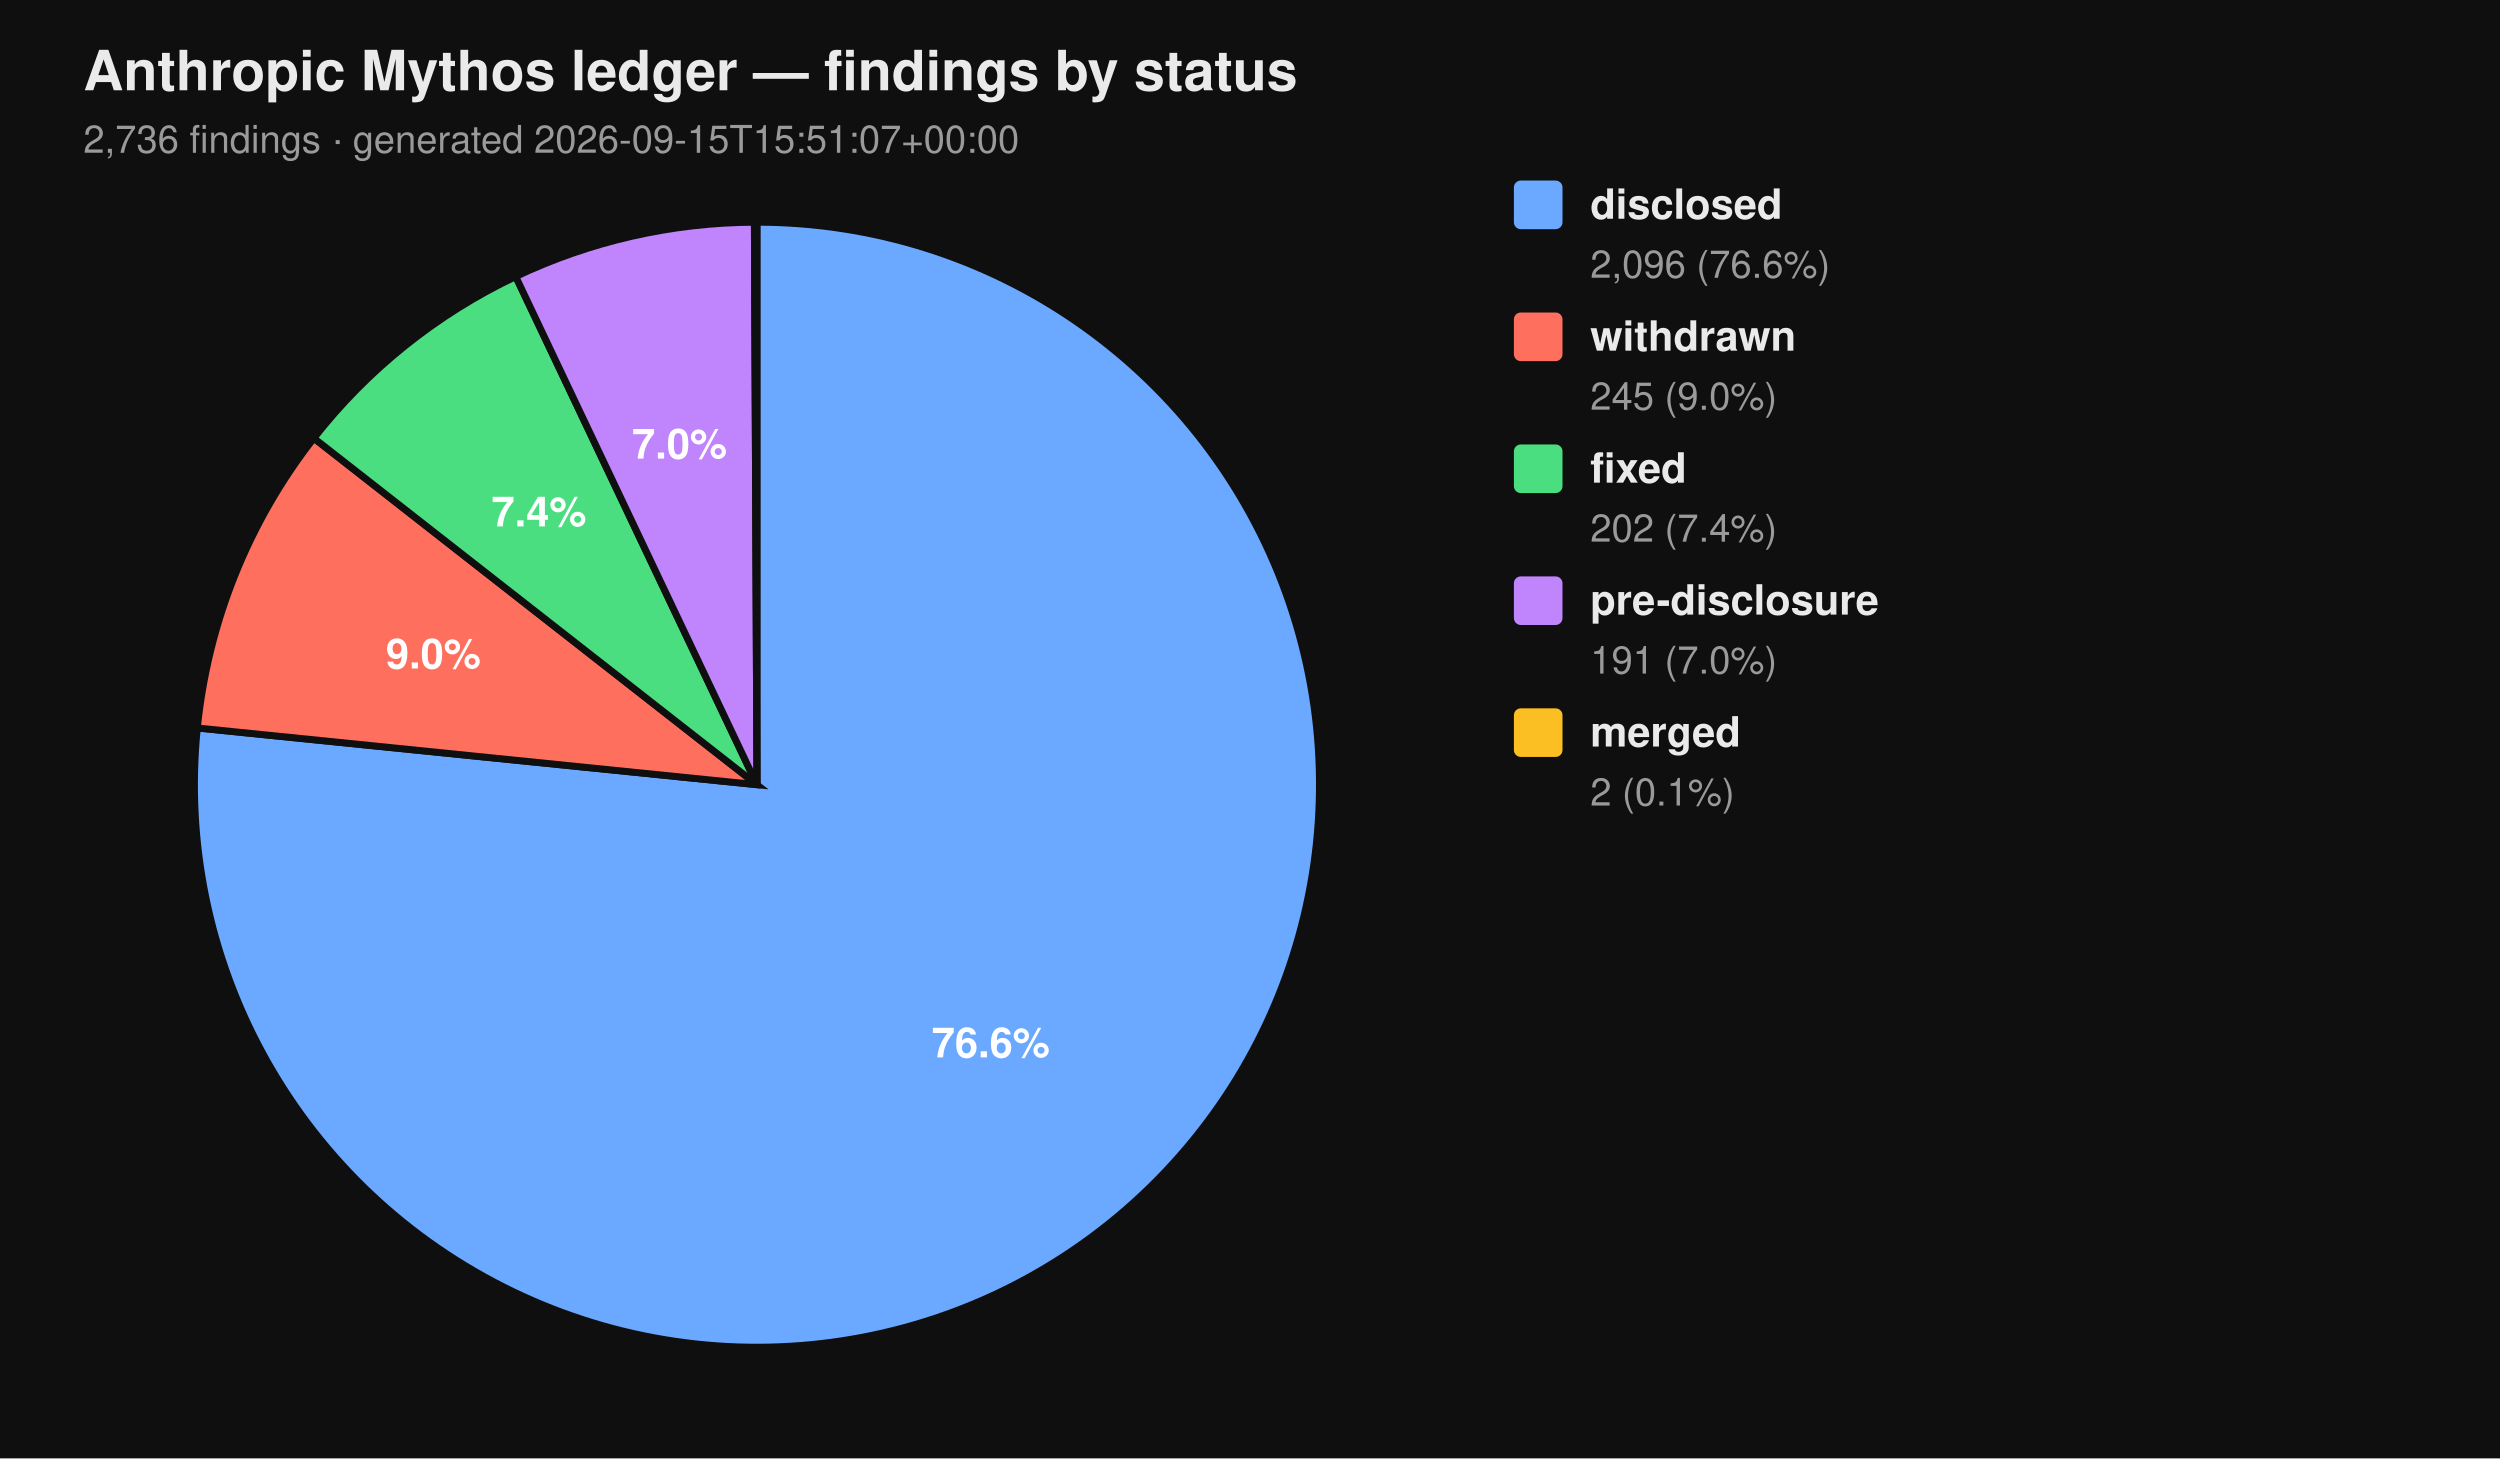
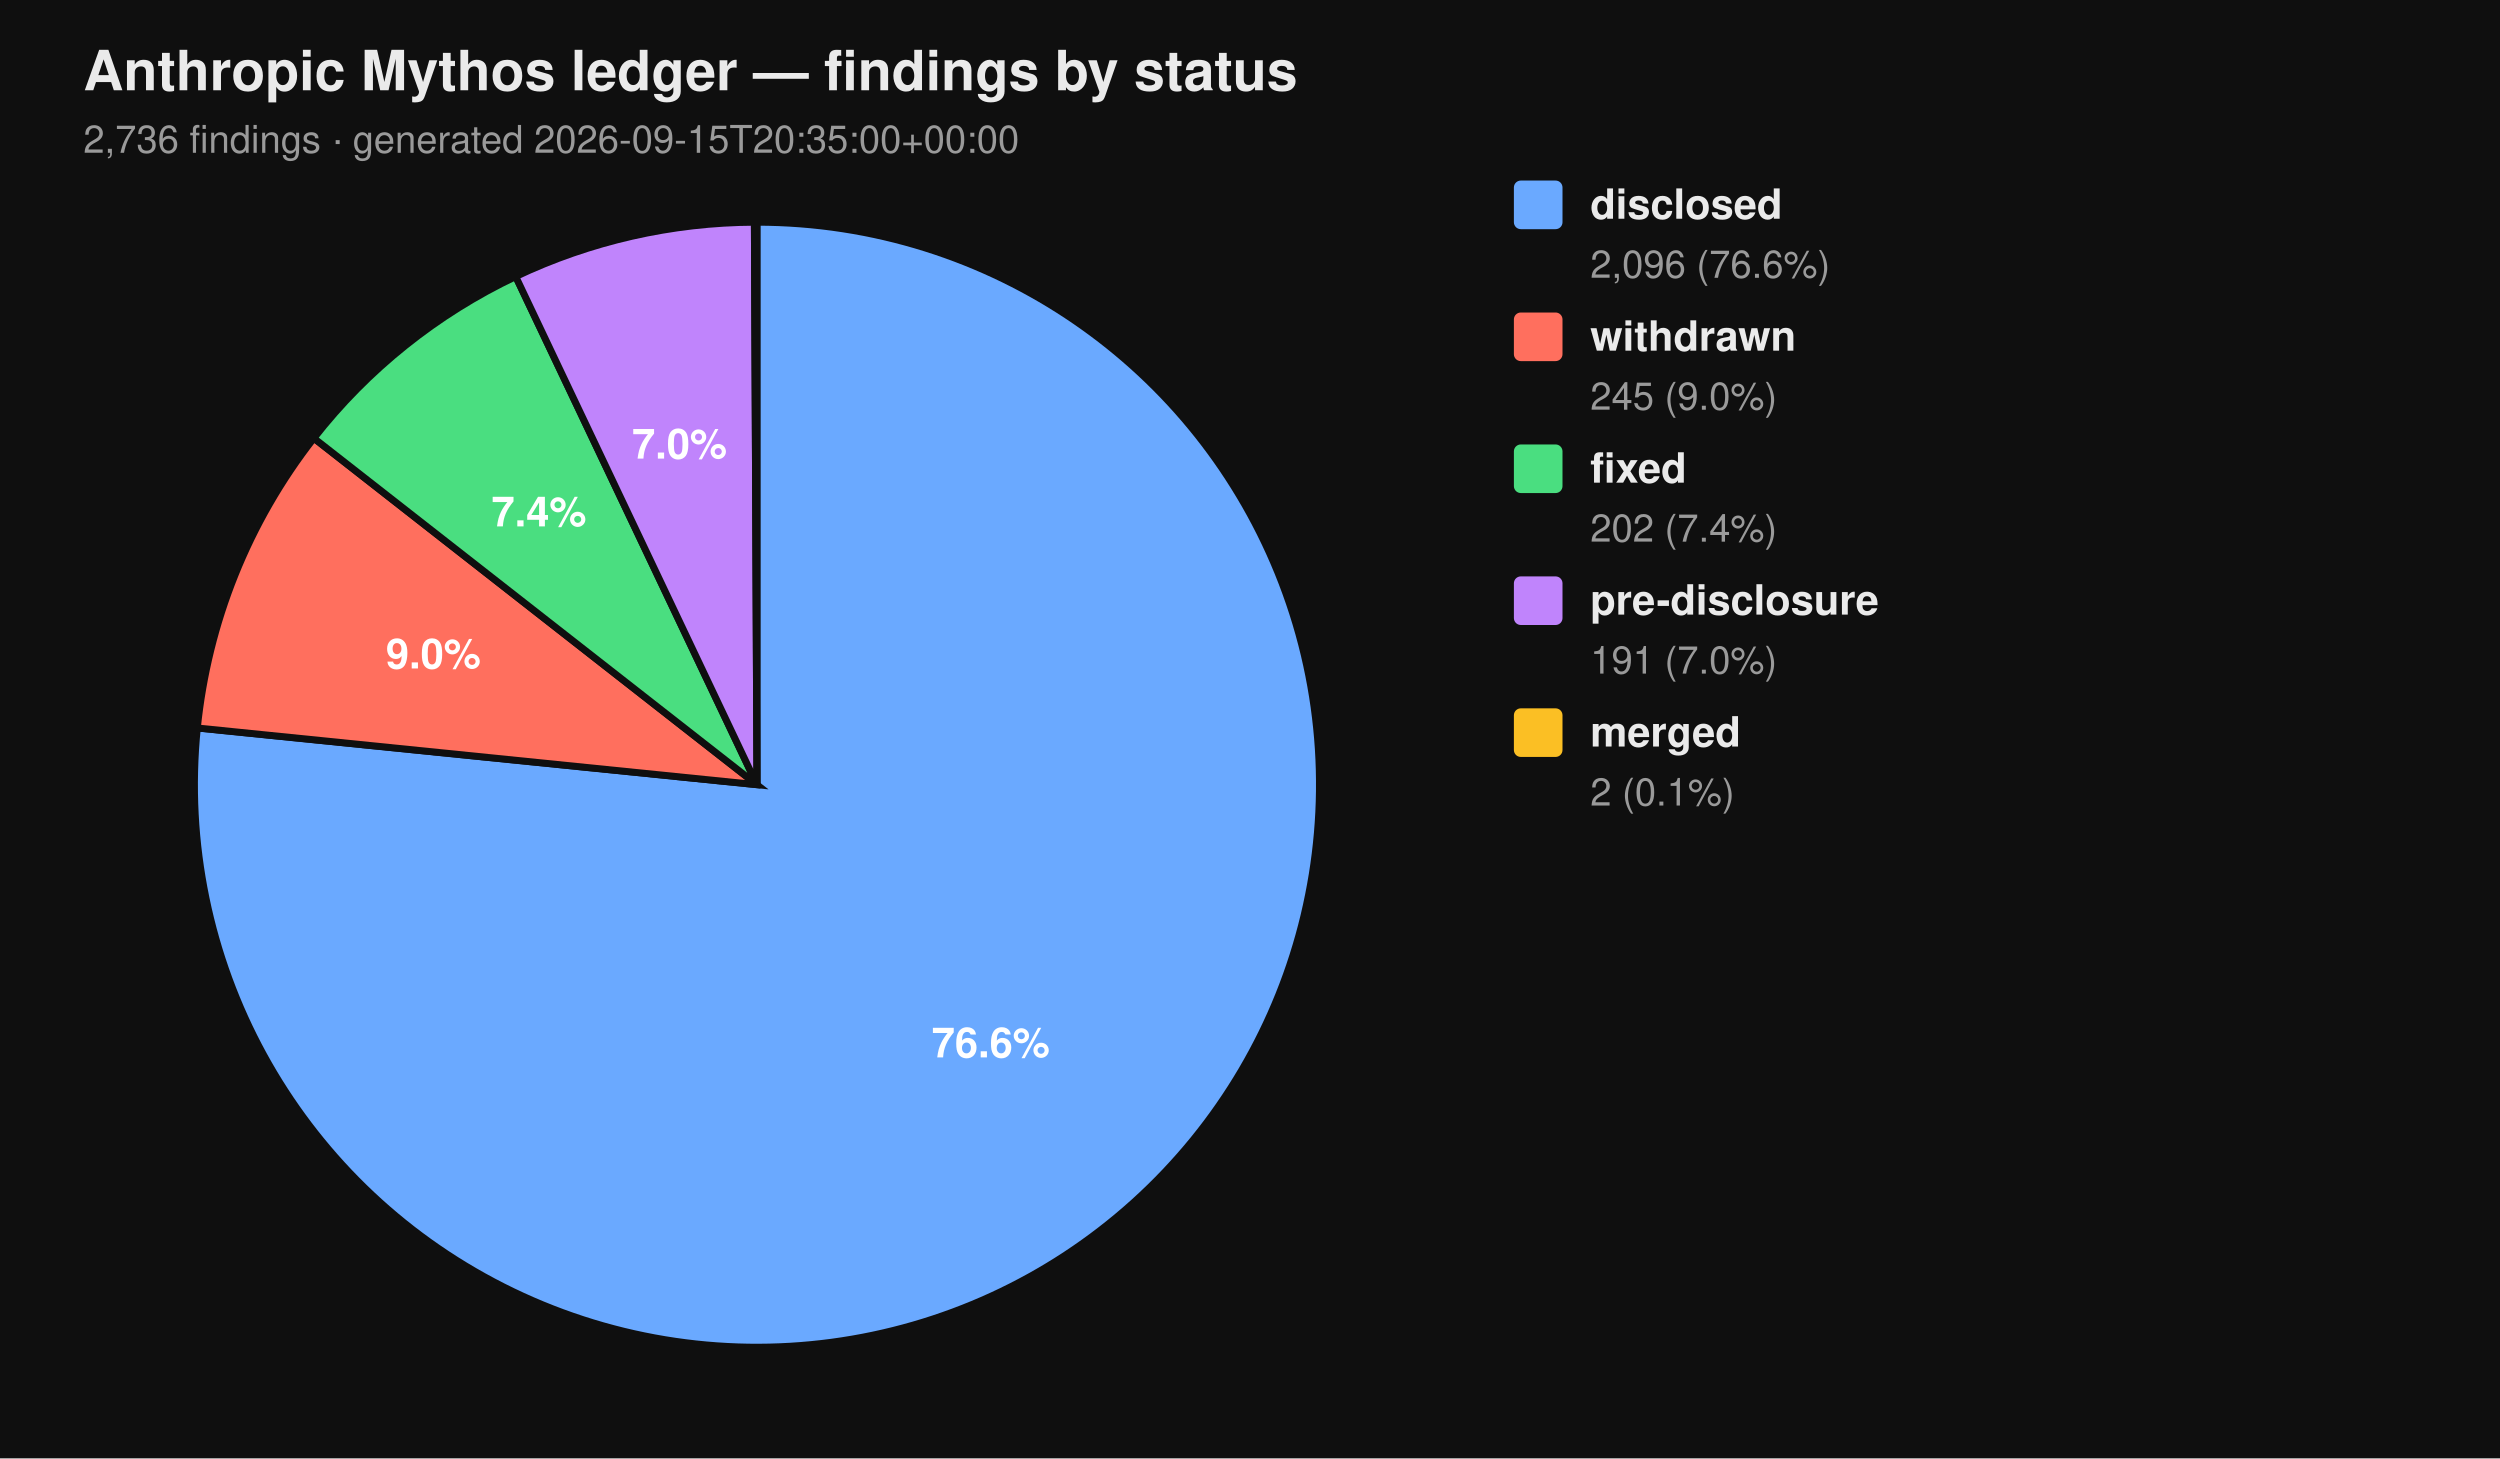
<svg xmlns="http://www.w3.org/2000/svg" viewBox="0 0 720 420" width="720" height="420" font-family="-apple-system, BlinkMacSystemFont, 'Segoe UI', Helvetica, Arial, sans-serif">
  <rect width="100%" height="100%" fill="#0f0f0f" />
  <text x="24" y="26" fill="#eaeaea" font-size="16" font-weight="700">Anthropic Mythos ledger — findings by status</text>
-   <text x="24" y="44" fill="#9a9a9a" font-size="11">2,736 findings  ·  generated 2026-09-15T15:51:07+00:00</text>
+   <text x="24" y="44" fill="#9a9a9a" font-size="11">2,736 findings  ·  generated 2026-09-15T20:35:00+00:00</text>
  <path d="M 218.00 226.00 L 218.00 64.00 A 162.00 162.00 0 1 1 56.83 209.66 Z" fill="#6aa9ff" stroke="#0f0f0f" stroke-width="2" />
  <path d="M 218.00 226.00 L 56.83 209.66 A 162.00 162.00 0 0 1 90.39 126.20 Z" fill="#ff6f5e" stroke="#0f0f0f" stroke-width="2" />
  <path d="M 218.00 226.00 L 90.39 126.20 A 162.00 162.00 0 0 1 148.53 79.65 Z" fill="#4ade80" stroke="#0f0f0f" stroke-width="2" />
  <path d="M 218.00 226.00 L 148.53 79.65 A 162.00 162.00 0 0 1 217.26 64.00 Z" fill="#c084fc" stroke="#0f0f0f" stroke-width="2" />
  <path d="M 218.00 226.00 L 217.26 64.00 A 162.00 162.00 0 0 1 218.00 64.00 Z" fill="#fbbf24" stroke="#0f0f0f" stroke-width="2" />
  <text x="285.34" y="304.52" text-anchor="middle" fill="#ffffff" font-size="12" font-weight="700">76.6%</text>
  <text x="124.81" y="192.52" text-anchor="middle" fill="#ffffff" font-size="12" font-weight="700">9.0%</text>
  <text x="155.22" y="151.60" text-anchor="middle" fill="#ffffff" font-size="12" font-weight="700">7.4%</text>
  <text x="195.70" y="132.07" text-anchor="middle" fill="#ffffff" font-size="12" font-weight="700">7.0%</text>
  <rect x="436" y="52" width="14" height="14" rx="2" ry="2" fill="#6aa9ff" />
  <text x="458" y="63" fill="#eaeaea" font-size="12" font-weight="600">disclosed</text>
  <text x="458" y="80" fill="#9a9a9a" font-size="11">2,096 (76.6%)</text>
  <rect x="436" y="90" width="14" height="14" rx="2" ry="2" fill="#ff6f5e" />
  <text x="458" y="101" fill="#eaeaea" font-size="12" font-weight="600">withdrawn</text>
  <text x="458" y="118" fill="#9a9a9a" font-size="11">245 (9.0%)</text>
  <rect x="436" y="128" width="14" height="14" rx="2" ry="2" fill="#4ade80" />
  <text x="458" y="139" fill="#eaeaea" font-size="12" font-weight="600">fixed</text>
  <text x="458" y="156" fill="#9a9a9a" font-size="11">202 (7.4%)</text>
  <rect x="436" y="166" width="14" height="14" rx="2" ry="2" fill="#c084fc" />
  <text x="458" y="177" fill="#eaeaea" font-size="12" font-weight="600">pre-disclosure</text>
  <text x="458" y="194" fill="#9a9a9a" font-size="11">191 (7.0%)</text>
  <rect x="436" y="204" width="14" height="14" rx="2" ry="2" fill="#fbbf24" />
  <text x="458" y="215" fill="#eaeaea" font-size="12" font-weight="600">merged</text>
  <text x="458" y="232" fill="#9a9a9a" font-size="11">2 (0.1%)</text>
</svg>
